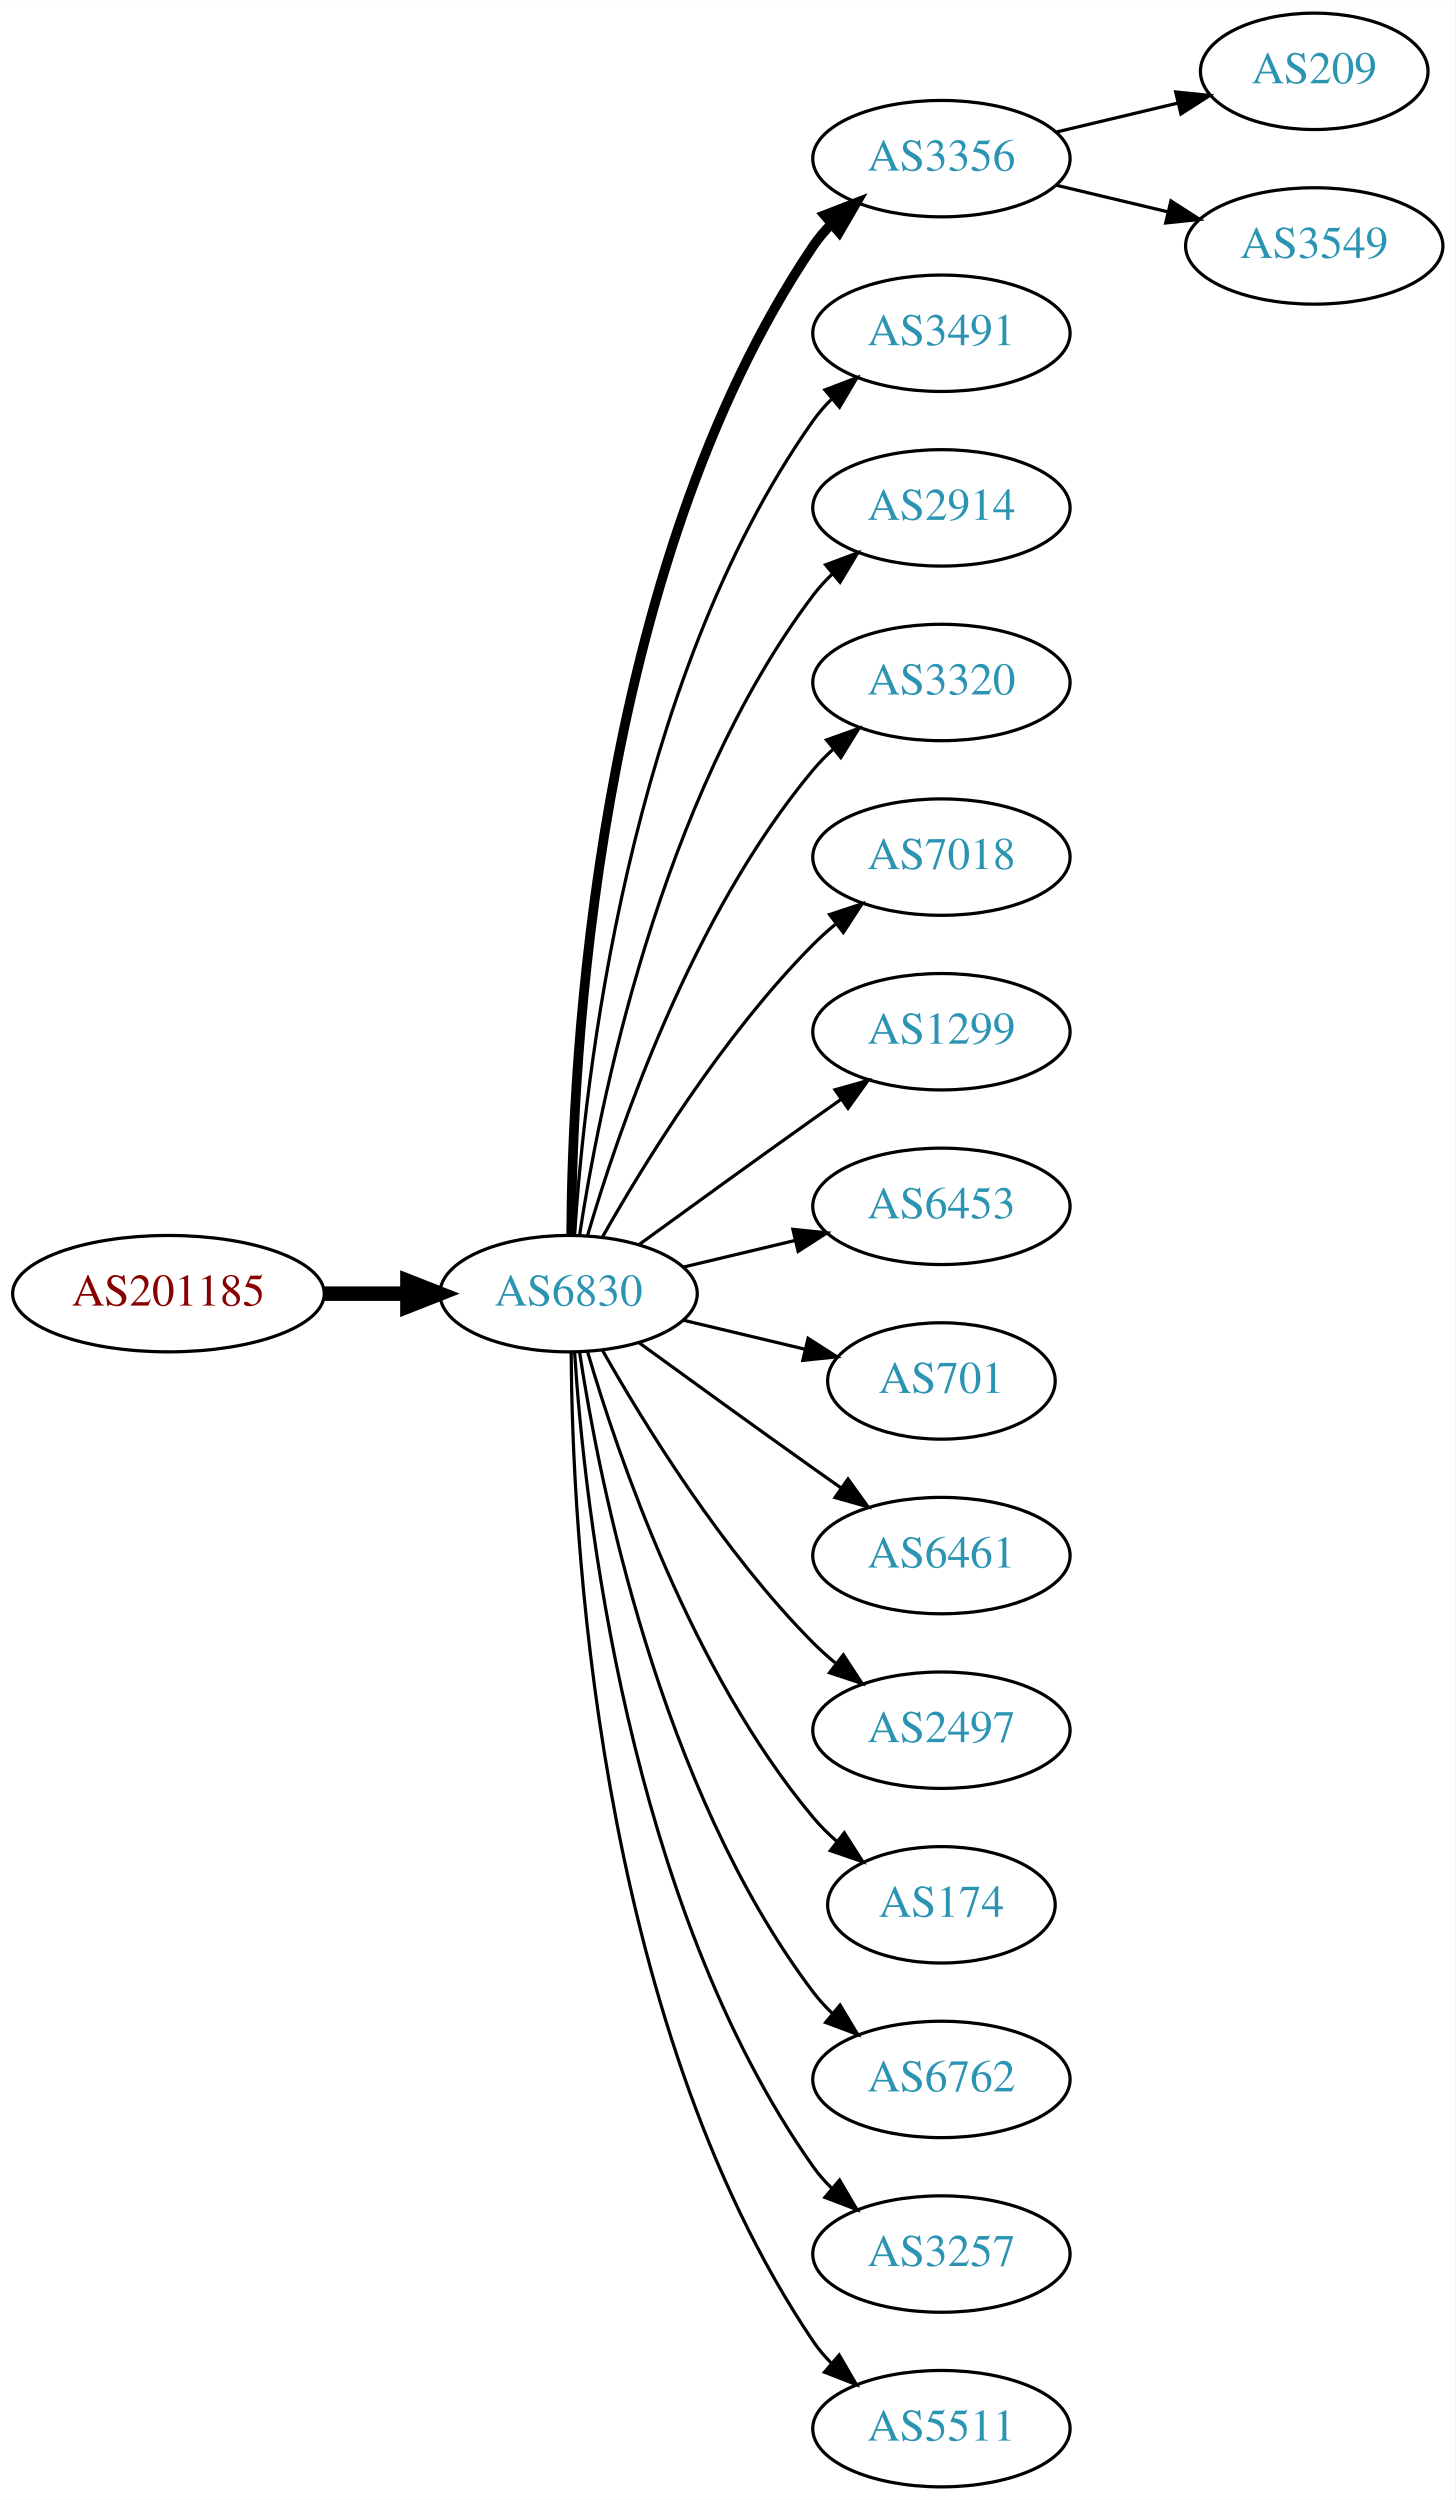
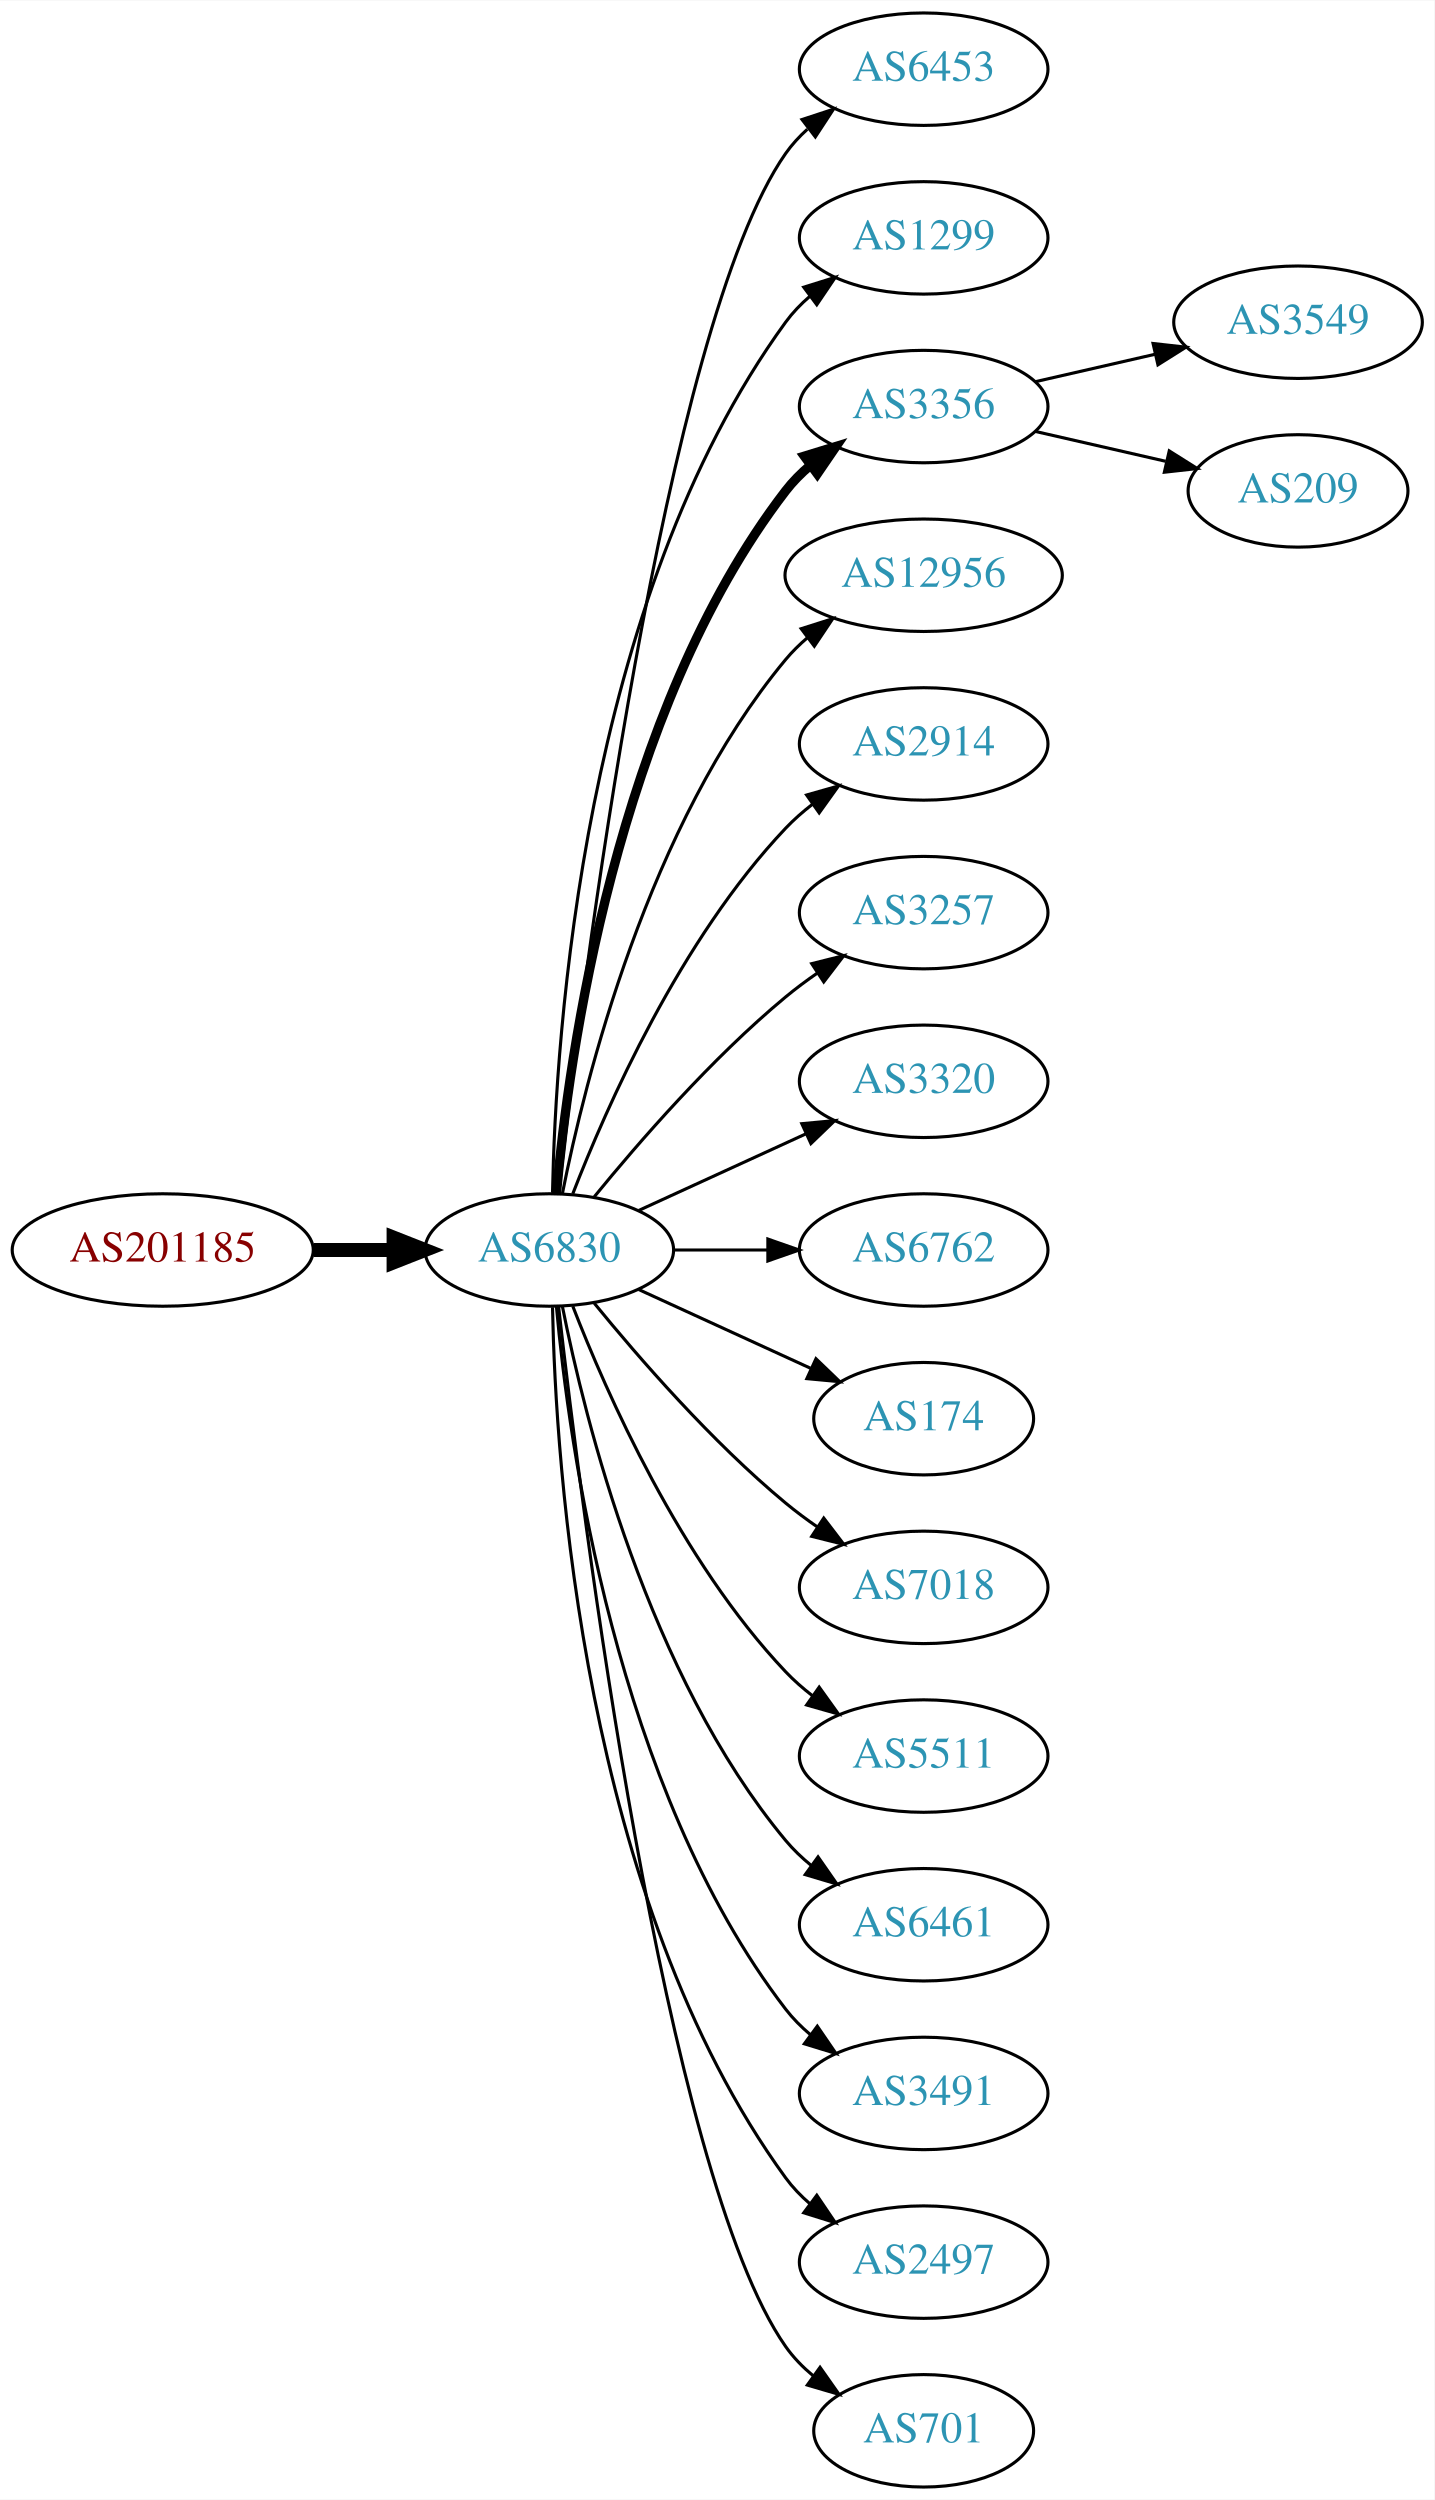
- <svg xmlns="http://www.w3.org/2000/svg" xmlns:xlink="http://www.w3.org/1999/xlink" width="450pt" height="773pt" viewBox="0.00 0.00 450.07 773.00">
-   <g id="graph0" class="graph" transform="scale(1 1) rotate(0) translate(4 769)">
-     <polygon fill="white" stroke="none" points="-4,4 -4,-769 446.07,-769 446.07,4 -4,4" />
+ <svg xmlns="http://www.w3.org/2000/svg" xmlns:xlink="http://www.w3.org/1999/xlink" width="459pt" height="800pt" viewBox="0.00 0.00 459.17 800.00">
+   <g id="graph0" class="graph" transform="scale(1 1) rotate(0) translate(4 796)">
+     <polygon fill="white" stroke="none" points="-4,4 -4,-796 455.17,-796 455.17,4 -4,4" />
    <g id="node1" class="node">
      <g id="a_node1">
        <a xlink:href="/asn/201185" xlink:title="AS201185 ~ Kapsch BusinessCom AG [AT]">
-           <ellipse fill="#ffffff" stroke="black" cx="48.096" cy="-369" rx="48.192" ry="18" />
-           <text text-anchor="middle" x="48.096" y="-365.3" font-family="Times,serif" font-size="14.00" fill="#880000">AS201185</text>
+           <ellipse fill="#ffffff" stroke="black" cx="48.096" cy="-396" rx="48.192" ry="18" />
+           <text text-anchor="middle" x="48.096" y="-392.3" font-family="Times,serif" font-size="14.00" fill="#880000">AS201185</text>
        </a>
      </g>
    </g>
    <g id="node2" class="node">
      <g id="a_node2">
        <a xlink:href="/asn/6830" xlink:title="AS6830 ~ LGI-UPC [AT]">
-           <ellipse fill="#ffffff" stroke="black" cx="171.838" cy="-369" rx="39.794" ry="18" />
-           <text text-anchor="middle" x="171.838" y="-365.3" font-family="Times,serif" font-size="14.00" fill="#2c94b3">AS6830</text>
+           <ellipse fill="#ffffff" stroke="black" cx="171.838" cy="-396" rx="39.794" ry="18" />
+           <text text-anchor="middle" x="171.838" y="-392.3" font-family="Times,serif" font-size="14.00" fill="#2c94b3">AS6830</text>
        </a>
      </g>
    </g>
    <g id="edge1" class="edge">
-       <path fill="none" stroke="black" stroke-width="4.5" d="M96.513,-369C104.867,-369 113.577,-369 121.969,-369" />
-       <polygon fill="black" stroke="black" stroke-width="4.5" points="122.004,-372.938 132.004,-369 122.004,-365.063 122.004,-372.938" />
+       <path fill="none" stroke="black" stroke-width="4.5" d="M96.513,-396C104.867,-396 113.577,-396 121.969,-396" />
+       <polygon fill="black" stroke="black" stroke-width="4.5" points="122.004,-399.938 132.004,-396 122.004,-392.063 122.004,-399.938" />
    </g>
    <g id="node3" class="node">
      <g id="a_node3">
-         <a xlink:href="/asn/3356" xlink:title="AS3356 ~ Level 3 Parent, LLC [US]">
-           <ellipse fill="#ffffff" stroke="black" cx="287.131" cy="-720" rx="39.794" ry="18" />
-           <text text-anchor="middle" x="287.131" y="-716.3" font-family="Times,serif" font-size="14.00" fill="#2c94b3">AS3356</text>
+         <a xlink:href="/asn/6453" xlink:title="AS6453 ~ TATA COMMUNICATIONS (AMERICA) INC [US]">
+           <ellipse fill="#ffffff" stroke="black" cx="291.681" cy="-774" rx="39.794" ry="18" />
+           <text text-anchor="middle" x="291.681" y="-770.3" font-family="Times,serif" font-size="14.00" fill="#2c94b3">AS6453</text>
        </a>
      </g>
    </g>
    <g id="edge2" class="edge">
-       <path fill="none" stroke="black" stroke-width="3" d="M172.635,-387.265C172.915,-439.599 179.831,-592.764 247.484,-693 249.116,-695.417 251.041,-697.684 253.148,-699.796" />
-       <polygon fill="black" stroke="black" stroke-width="3" points="250.966,-702.536 260.842,-706.373 255.515,-697.215 250.966,-702.536" />
+       <path fill="none" stroke="black" d="M174.808,-414.101C182.036,-477.928 208.714,-691.628 247.484,-747 249.463,-749.825 251.841,-752.416 254.451,-754.779" />
+       <polygon fill="black" stroke="black" points="252.744,-757.881 262.81,-761.188 257.003,-752.326 252.744,-757.881" />
    </g>
    <g id="node4" class="node">
      <g id="a_node4">
-         <a xlink:href="/asn/3491" xlink:title="AS3491 ~ PCCW Global, Inc. [US]">
-           <ellipse fill="#ffffff" stroke="black" cx="287.131" cy="-666" rx="39.794" ry="18" />
-           <text text-anchor="middle" x="287.131" y="-662.3" font-family="Times,serif" font-size="14.00" fill="#2c94b3">AS3491</text>
+         <a xlink:href="/asn/1299" xlink:title="AS1299 ~ Telia Carrier [EU]">
+           <ellipse fill="#ffffff" stroke="black" cx="291.681" cy="-720" rx="39.794" ry="18" />
+           <text text-anchor="middle" x="291.681" y="-716.3" font-family="Times,serif" font-size="14.00" fill="#2c94b3">AS1299</text>
        </a>
      </g>
    </g>
    <g id="edge3" class="edge">
-       <path fill="none" stroke="black" d="M173.693,-387.185C176.687,-433.425 189.933,-557.589 247.484,-639 249.168,-641.381 251.131,-643.622 253.263,-645.716" />
-       <polygon fill="black" stroke="black" points="251.109,-648.478 261.006,-652.259 255.627,-643.132 251.109,-648.478" />
+       <path fill="none" stroke="black" d="M172.87,-414.337C173.843,-464.079 182.562,-603.806 247.484,-693 249.696,-696.039 252.364,-698.813 255.276,-701.326" />
+       <polygon fill="black" stroke="black" points="253.294,-704.214 263.407,-707.373 257.471,-698.597 253.294,-704.214" />
    </g>
    <g id="node5" class="node">
      <g id="a_node5">
-         <a xlink:href="/asn/2914" xlink:title="AS2914 ~ NTT America, Inc. [US]">
-           <ellipse fill="#ffffff" stroke="black" cx="287.131" cy="-612" rx="39.794" ry="18" />
-           <text text-anchor="middle" x="287.131" y="-608.3" font-family="Times,serif" font-size="14.00" fill="#2c94b3">AS2914</text>
+         <a xlink:href="/asn/3356" xlink:title="AS3356 ~ Level 3 Parent, LLC [US]">
+           <ellipse fill="#ffffff" stroke="black" cx="291.681" cy="-666" rx="39.794" ry="18" />
+           <text text-anchor="middle" x="291.681" y="-662.3" font-family="Times,serif" font-size="14.00" fill="#2c94b3">AS3356</text>
        </a>
      </g>
    </g>
    <g id="edge4" class="edge">
-       <path fill="none" stroke="black" d="M175.215,-386.986C181.188,-426.422 199.899,-521.995 247.484,-585 249.242,-587.327 251.258,-589.529 253.428,-591.596" />
-       <polygon fill="black" stroke="black" points="251.313,-594.389 261.241,-598.088 255.787,-589.005 251.313,-594.389" />
+       <path fill="none" stroke="black" stroke-width="3" d="M174.122,-414.117C178.02,-457.332 193.037,-568.131 247.484,-639 249.774,-641.981 252.494,-644.716 255.439,-647.205" />
+       <polygon fill="black" stroke="black" stroke-width="3" points="253.485,-650.113 263.615,-653.218 257.633,-644.473 253.485,-650.113" />
    </g>
    <g id="node6" class="node">
      <g id="a_node6">
-         <a xlink:href="/asn/3320" xlink:title="AS3320 ~ DTAG [DE]">
-           <ellipse fill="#ffffff" stroke="black" cx="287.131" cy="-558" rx="39.794" ry="18" />
-           <text text-anchor="middle" x="287.131" y="-554.3" font-family="Times,serif" font-size="14.00" fill="#2c94b3">AS3320</text>
+         <a xlink:href="/asn/12956" xlink:title="AS12956 ~ TELXIUS [ES]">
+           <ellipse fill="#ffffff" stroke="black" cx="291.681" cy="-612" rx="44.393" ry="18" />
+           <text text-anchor="middle" x="291.681" y="-608.3" font-family="Times,serif" font-size="14.00" fill="#2c94b3">AS12956</text>
        </a>
      </g>
    </g>
    <g id="edge5" class="edge">
-       <path fill="none" stroke="black" d="M177.712,-387.002C187.026,-418.844 209.843,-485.981 247.484,-531 249.355,-533.237 251.453,-535.374 253.679,-537.396" />
-       <polygon fill="black" stroke="black" points="251.623,-540.234 261.598,-543.804 256.026,-534.793 251.623,-540.234" />
+       <path fill="none" stroke="black" d="M176.037,-414.073C183.2,-450.141 203.474,-532.125 247.484,-585 249.578,-587.515 251.968,-589.867 254.526,-592.051" />
+       <polygon fill="black" stroke="black" points="252.475,-594.887 262.574,-598.091 256.677,-589.289 252.475,-594.887" />
    </g>
    <g id="node7" class="node">
      <g id="a_node7">
-         <a xlink:href="/asn/7018" xlink:title="AS7018 ~ AT&amp;T Services, Inc. [US]">
-           <ellipse fill="#ffffff" stroke="black" cx="287.131" cy="-504" rx="39.794" ry="18" />
-           <text text-anchor="middle" x="287.131" y="-500.3" font-family="Times,serif" font-size="14.00" fill="#2c94b3">AS7018</text>
+         <a xlink:href="/asn/2914" xlink:title="AS2914 ~ NTT America, Inc. [US]">
+           <ellipse fill="#ffffff" stroke="black" cx="291.681" cy="-558" rx="39.794" ry="18" />
+           <text text-anchor="middle" x="291.681" y="-554.3" font-family="Times,serif" font-size="14.00" fill="#2c94b3">AS2914</text>
        </a>
      </g>
    </g>
    <g id="edge6" class="edge">
-       <path fill="none" stroke="black" d="M182.298,-386.49C195.08,-409.096 219.512,-448.886 247.484,-477 249.595,-479.121 251.891,-481.188 254.277,-483.171" />
-       <polygon fill="black" stroke="black" points="252.529,-486.242 262.592,-489.556 256.792,-480.69 252.529,-486.242" />
+       <path fill="none" stroke="black" d="M179.361,-413.994C190.112,-441.728 213.769,-495.429 247.484,-531 250.07,-533.728 252.988,-536.294 256.056,-538.677" />
+       <polygon fill="black" stroke="black" points="254.21,-541.658 264.404,-544.543 258.234,-535.93 254.21,-541.658" />
    </g>
    <g id="node8" class="node">
      <g id="a_node8">
-         <a xlink:href="/asn/1299" xlink:title="AS1299 ~ Telia Carrier [EU]">
-           <ellipse fill="#ffffff" stroke="black" cx="287.131" cy="-450" rx="39.794" ry="18" />
-           <text text-anchor="middle" x="287.131" y="-446.3" font-family="Times,serif" font-size="14.00" fill="#2c94b3">AS1299</text>
+         <a xlink:href="/asn/3257" xlink:title="AS3257 ~ GTT [DE]">
+           <ellipse fill="#ffffff" stroke="black" cx="291.681" cy="-504" rx="39.794" ry="18" />
+           <text text-anchor="middle" x="291.681" y="-500.3" font-family="Times,serif" font-size="14.00" fill="#2c94b3">AS3257</text>
        </a>
      </g>
    </g>
    <g id="edge7" class="edge">
-       <path fill="none" stroke="black" d="M193.686,-384.222C208.62,-395.091 229.234,-410.025 247.484,-423 250.305,-425.005 253.248,-427.085 256.196,-429.159" />
-       <polygon fill="black" stroke="black" points="254.223,-432.05 264.421,-434.926 258.242,-426.319 254.223,-432.05" />
+       <path fill="none" stroke="black" d="M186.257,-413.065C200.372,-430.375 223.786,-457.345 247.484,-477 250.701,-479.668 254.201,-482.27 257.772,-484.741" />
+       <polygon fill="black" stroke="black" points="255.85,-487.666 266.128,-490.236 259.695,-481.817 255.85,-487.666" />
    </g>
    <g id="node9" class="node">
      <g id="a_node9">
-         <a xlink:href="/asn/6453" xlink:title="AS6453 ~ TATA COMMUNICATIONS (AMERICA) INC [US]">
-           <ellipse fill="#ffffff" stroke="black" cx="287.131" cy="-396" rx="39.794" ry="18" />
-           <text text-anchor="middle" x="287.131" y="-392.3" font-family="Times,serif" font-size="14.00" fill="#2c94b3">AS6453</text>
+         <a xlink:href="/asn/3320" xlink:title="AS3320 ~ DTAG [DE]">
+           <ellipse fill="#ffffff" stroke="black" cx="291.681" cy="-450" rx="39.794" ry="18" />
+           <text text-anchor="middle" x="291.681" y="-446.3" font-family="Times,serif" font-size="14.00" fill="#2c94b3">AS3320</text>
        </a>
      </g>
    </g>
    <g id="edge8" class="edge">
-       <path fill="none" stroke="black" d="M207.445,-377.248C218.316,-379.838 230.471,-382.735 241.913,-385.462" />
-       <polygon fill="black" stroke="black" points="241.197,-388.889 251.736,-387.803 242.819,-382.08 241.197,-388.889" />
+       <path fill="none" stroke="black" d="M200.467,-408.661C216.424,-415.973 236.694,-425.261 253.977,-433.181" />
+       <polygon fill="black" stroke="black" points="252.676,-436.435 263.225,-437.419 255.592,-430.071 252.676,-436.435" />
    </g>
    <g id="node10" class="node">
      <g id="a_node10">
-         <a xlink:href="/asn/701" xlink:title="AS701 ~ UUNET [US]">
-           <ellipse fill="#ffffff" stroke="black" cx="287.131" cy="-342" rx="35.194" ry="18" />
-           <text text-anchor="middle" x="287.131" y="-338.3" font-family="Times,serif" font-size="14.00" fill="#2c94b3">AS701</text>
+         <a xlink:href="/asn/6762" xlink:title="AS6762 ~ TELECOM ITALIA SPARKLE S.p.A. [IT]">
+           <ellipse fill="#ffffff" stroke="black" cx="291.681" cy="-396" rx="39.794" ry="18" />
+           <text text-anchor="middle" x="291.681" y="-392.3" font-family="Times,serif" font-size="14.00" fill="#2c94b3">AS6762</text>
        </a>
      </g>
    </g>
    <g id="edge9" class="edge">
-       <path fill="none" stroke="black" d="M207.445,-360.752C219.24,-357.942 232.544,-354.771 244.812,-351.847" />
-       <polygon fill="black" stroke="black" points="245.901,-355.186 254.817,-349.463 244.278,-348.376 245.901,-355.186" />
+       <path fill="none" stroke="black" d="M211.751,-396C221.304,-396 231.654,-396 241.616,-396" />
+       <polygon fill="black" stroke="black" points="241.809,-399.5 251.809,-396 241.809,-392.5 241.809,-399.5" />
    </g>
    <g id="node11" class="node">
      <g id="a_node11">
-         <a xlink:href="/asn/6461" xlink:title="AS6461 ~ Zayo Bandwidth [US]">
-           <ellipse fill="#ffffff" stroke="black" cx="287.131" cy="-288" rx="39.794" ry="18" />
-           <text text-anchor="middle" x="287.131" y="-284.3" font-family="Times,serif" font-size="14.00" fill="#2c94b3">AS6461</text>
+         <a xlink:href="/asn/174" xlink:title="AS174 ~ Cogent Communications [US]">
+           <ellipse fill="#ffffff" stroke="black" cx="291.681" cy="-342" rx="35.194" ry="18" />
+           <text text-anchor="middle" x="291.681" y="-338.3" font-family="Times,serif" font-size="14.00" fill="#2c94b3">AS174</text>
        </a>
      </g>
    </g>
    <g id="edge10" class="edge">
-       <path fill="none" stroke="black" d="M193.686,-353.778C208.62,-342.909 229.234,-327.975 247.484,-315 250.305,-312.995 253.248,-310.915 256.196,-308.841" />
-       <polygon fill="black" stroke="black" points="258.242,-311.681 264.421,-303.074 254.223,-305.95 258.242,-311.681" />
+       <path fill="none" stroke="black" d="M200.467,-383.339C216.883,-375.817 237.865,-366.202 255.461,-358.139" />
+       <polygon fill="black" stroke="black" points="257.206,-361.189 264.839,-353.842 254.29,-354.826 257.206,-361.189" />
    </g>
    <g id="node12" class="node">
      <g id="a_node12">
-         <a xlink:href="/asn/2497" xlink:title="AS2497 ~ Internet Initiative Japan Inc. [JP]">
-           <ellipse fill="#ffffff" stroke="black" cx="287.131" cy="-234" rx="39.794" ry="18" />
-           <text text-anchor="middle" x="287.131" y="-230.3" font-family="Times,serif" font-size="14.00" fill="#2c94b3">AS2497</text>
+         <a xlink:href="/asn/7018" xlink:title="AS7018 ~ AT&amp;T Services, Inc. [US]">
+           <ellipse fill="#ffffff" stroke="black" cx="291.681" cy="-288" rx="39.794" ry="18" />
+           <text text-anchor="middle" x="291.681" y="-284.3" font-family="Times,serif" font-size="14.00" fill="#2c94b3">AS7018</text>
        </a>
      </g>
    </g>
    <g id="edge11" class="edge">
-       <path fill="none" stroke="black" d="M182.298,-351.51C195.08,-328.904 219.512,-289.114 247.484,-261 249.595,-258.879 251.891,-256.812 254.277,-254.829" />
-       <polygon fill="black" stroke="black" points="256.792,-257.31 262.592,-248.444 252.529,-251.758 256.792,-257.31" />
+       <path fill="none" stroke="black" d="M186.257,-378.935C200.372,-361.625 223.786,-334.655 247.484,-315 250.701,-312.332 254.201,-309.73 257.772,-307.259" />
+       <polygon fill="black" stroke="black" points="259.695,-310.183 266.128,-301.764 255.85,-304.334 259.695,-310.183" />
    </g>
    <g id="node13" class="node">
      <g id="a_node13">
-         <a xlink:href="/asn/174" xlink:title="AS174 ~ Cogent Communications [US]">
-           <ellipse fill="#ffffff" stroke="black" cx="287.131" cy="-180" rx="35.194" ry="18" />
-           <text text-anchor="middle" x="287.131" y="-176.3" font-family="Times,serif" font-size="14.00" fill="#2c94b3">AS174</text>
+         <a xlink:href="/asn/5511" xlink:title="AS5511 ~ Orange S.A. [FR]">
+           <ellipse fill="#ffffff" stroke="black" cx="291.681" cy="-234" rx="39.794" ry="18" />
+           <text text-anchor="middle" x="291.681" y="-230.3" font-family="Times,serif" font-size="14.00" fill="#2c94b3">AS5511</text>
        </a>
      </g>
    </g>
    <g id="edge12" class="edge">
-       <path fill="none" stroke="black" d="M177.712,-350.998C187.026,-319.156 209.843,-252.019 247.484,-207 249.637,-204.426 252.091,-201.983 254.696,-199.697" />
-       <polygon fill="black" stroke="black" points="257.103,-202.257 262.806,-193.328 252.779,-196.751 257.103,-202.257" />
+       <path fill="none" stroke="black" d="M179.361,-378.006C190.112,-350.272 213.769,-296.571 247.484,-261 250.07,-258.272 252.988,-255.706 256.056,-253.323" />
+       <polygon fill="black" stroke="black" points="258.234,-256.07 264.404,-247.457 254.21,-250.342 258.234,-256.07" />
    </g>
    <g id="node14" class="node">
      <g id="a_node14">
-         <a xlink:href="/asn/6762" xlink:title="AS6762 ~ TELECOM ITALIA SPARKLE S.p.A. [IT]">
-           <ellipse fill="#ffffff" stroke="black" cx="287.131" cy="-126" rx="39.794" ry="18" />
-           <text text-anchor="middle" x="287.131" y="-122.3" font-family="Times,serif" font-size="14.00" fill="#2c94b3">AS6762</text>
+         <a xlink:href="/asn/6461" xlink:title="AS6461 ~ Zayo Bandwidth [US]">
+           <ellipse fill="#ffffff" stroke="black" cx="291.681" cy="-180" rx="39.794" ry="18" />
+           <text text-anchor="middle" x="291.681" y="-176.3" font-family="Times,serif" font-size="14.00" fill="#2c94b3">AS6461</text>
        </a>
      </g>
    </g>
    <g id="edge13" class="edge">
-       <path fill="none" stroke="black" d="M175.215,-351.014C181.188,-311.578 199.899,-216.005 247.484,-153 249.242,-150.673 251.258,-148.471 253.428,-146.404" />
-       <polygon fill="black" stroke="black" points="255.787,-148.995 261.241,-139.912 251.313,-143.611 255.787,-148.995" />
+       <path fill="none" stroke="black" d="M176.037,-377.927C183.2,-341.859 203.474,-259.875 247.484,-207 249.889,-204.111 252.686,-201.437 255.678,-198.987" />
+       <polygon fill="black" stroke="black" points="257.868,-201.723 263.921,-193.027 253.766,-196.05 257.868,-201.723" />
    </g>
    <g id="node15" class="node">
      <g id="a_node15">
-         <a xlink:href="/asn/3257" xlink:title="AS3257 ~ GTT [DE]">
-           <ellipse fill="#ffffff" stroke="black" cx="287.131" cy="-72" rx="39.794" ry="18" />
-           <text text-anchor="middle" x="287.131" y="-68.3" font-family="Times,serif" font-size="14.00" fill="#2c94b3">AS3257</text>
+         <a xlink:href="/asn/3491" xlink:title="AS3491 ~ PCCW Global, Inc. [US]">
+           <ellipse fill="#ffffff" stroke="black" cx="291.681" cy="-126" rx="39.794" ry="18" />
+           <text text-anchor="middle" x="291.681" y="-122.3" font-family="Times,serif" font-size="14.00" fill="#2c94b3">AS3491</text>
        </a>
      </g>
    </g>
    <g id="edge14" class="edge">
-       <path fill="none" stroke="black" d="M173.693,-350.815C176.687,-304.575 189.933,-180.411 247.484,-99 249.168,-96.619 251.131,-94.378 253.263,-92.284" />
-       <polygon fill="black" stroke="black" points="255.627,-94.868 261.006,-85.74 251.109,-89.522 255.627,-94.868" />
+       <path fill="none" stroke="black" d="M174.122,-377.883C178.02,-334.668 193.037,-223.869 247.484,-153 249.774,-150.019 252.494,-147.284 255.439,-144.795" />
+       <polygon fill="black" stroke="black" points="257.633,-147.527 263.615,-138.782 253.485,-141.887 257.633,-147.527" />
    </g>
    <g id="node16" class="node">
      <g id="a_node16">
-         <a xlink:href="/asn/5511" xlink:title="AS5511 ~ Orange S.A. [FR]">
-           <ellipse fill="#ffffff" stroke="black" cx="287.131" cy="-18" rx="39.794" ry="18" />
-           <text text-anchor="middle" x="287.131" y="-14.3" font-family="Times,serif" font-size="14.00" fill="#2c94b3">AS5511</text>
+         <a xlink:href="/asn/2497" xlink:title="AS2497 ~ Internet Initiative Japan Inc. [JP]">
+           <ellipse fill="#ffffff" stroke="black" cx="291.681" cy="-72" rx="39.794" ry="18" />
+           <text text-anchor="middle" x="291.681" y="-68.3" font-family="Times,serif" font-size="14.00" fill="#2c94b3">AS2497</text>
        </a>
      </g>
    </g>
    <g id="edge15" class="edge">
-       <path fill="none" stroke="black" d="M172.635,-350.735C172.915,-298.401 179.831,-145.236 247.484,-45 249.116,-42.583 251.041,-40.316 253.148,-38.204" />
-       <polygon fill="black" stroke="black" points="255.515,-40.785 260.842,-31.627 250.966,-35.464 255.515,-40.785" />
+       <path fill="none" stroke="black" d="M172.87,-377.663C173.843,-327.921 182.562,-188.194 247.484,-99 249.696,-95.961 252.364,-93.187 255.276,-90.674" />
+       <polygon fill="black" stroke="black" points="257.471,-93.403 263.407,-84.627 253.294,-87.786 257.471,-93.403" />
    </g>
    <g id="node17" class="node">
      <g id="a_node17">
-         <a xlink:href="/asn/209" xlink:title="AS209 ~ CenturyLink Communications, LLC [US]">
-           <ellipse fill="#ffffff" stroke="black" cx="402.424" cy="-747" rx="35.194" ry="18" />
-           <text text-anchor="middle" x="402.424" y="-743.3" font-family="Times,serif" font-size="14.00" fill="#2c94b3">AS209</text>
+         <a xlink:href="/asn/701" xlink:title="AS701 ~ UUNET [US]">
+           <ellipse fill="#ffffff" stroke="black" cx="291.681" cy="-18" rx="35.194" ry="18" />
+           <text text-anchor="middle" x="291.681" y="-14.3" font-family="Times,serif" font-size="14.00" fill="#2c94b3">AS701</text>
        </a>
      </g>
    </g>
    <g id="edge16" class="edge">
-       <path fill="none" stroke="black" d="M322.738,-728.248C334.533,-731.058 347.837,-734.229 360.105,-737.153" />
-       <polygon fill="black" stroke="black" points="359.571,-740.624 370.11,-739.537 361.194,-733.814 359.571,-740.624" />
+       <path fill="none" stroke="black" d="M174.808,-377.899C182.036,-314.072 208.714,-100.372 247.484,-45 249.938,-41.495 253.007,-38.351 256.371,-35.556" />
+       <polygon fill="black" stroke="black" points="258.51,-38.33 264.605,-29.664 254.436,-32.638 258.51,-38.33" />
    </g>
    <g id="node18" class="node">
      <g id="a_node18">
        <a xlink:href="/asn/3549" xlink:title="AS3549 ~ Level 3 Parent, LLC [US]">
-           <ellipse fill="#ffffff" stroke="black" cx="402.424" cy="-693" rx="39.794" ry="18" />
-           <text text-anchor="middle" x="402.424" y="-689.3" font-family="Times,serif" font-size="14.00" fill="#2c94b3">AS3549</text>
+           <ellipse fill="#ffffff" stroke="black" cx="411.523" cy="-693" rx="39.794" ry="18" />
+           <text text-anchor="middle" x="411.523" y="-689.3" font-family="Times,serif" font-size="14.00" fill="#2c94b3">AS3549</text>
        </a>
      </g>
    </g>
    <g id="edge17" class="edge">
-       <path fill="none" stroke="black" d="M322.738,-711.752C333.609,-709.162 345.764,-706.265 357.206,-703.538" />
-       <polygon fill="black" stroke="black" points="358.112,-706.92 367.029,-701.197 356.49,-700.111 358.112,-706.92" />
+       <path fill="none" stroke="black" d="M327.4,-673.955C339.4,-676.704 353.021,-679.825 365.713,-682.733" />
+       <polygon fill="black" stroke="black" points="365.116,-686.187 375.645,-685.009 366.679,-679.364 365.116,-686.187" />
+     </g>
+     <g id="node19" class="node">
+       <g id="a_node19">
+         <a xlink:href="/asn/209" xlink:title="AS209 ~ CenturyLink Communications, LLC [US]">
+           <ellipse fill="#ffffff" stroke="black" cx="411.523" cy="-639" rx="35.194" ry="18" />
+           <text text-anchor="middle" x="411.523" y="-635.3" font-family="Times,serif" font-size="14.00" fill="#2c94b3">AS209</text>
+         </a>
+       </g>
+     </g>
+     <g id="edge18" class="edge">
+       <path fill="none" stroke="black" d="M327.4,-658.045C340.492,-655.045 355.514,-651.604 369.155,-648.478" />
+       <polygon fill="black" stroke="black" points="370.297,-651.807 379.262,-646.162 368.733,-644.984 370.297,-651.807" />
    </g>
  </g>
</svg>
